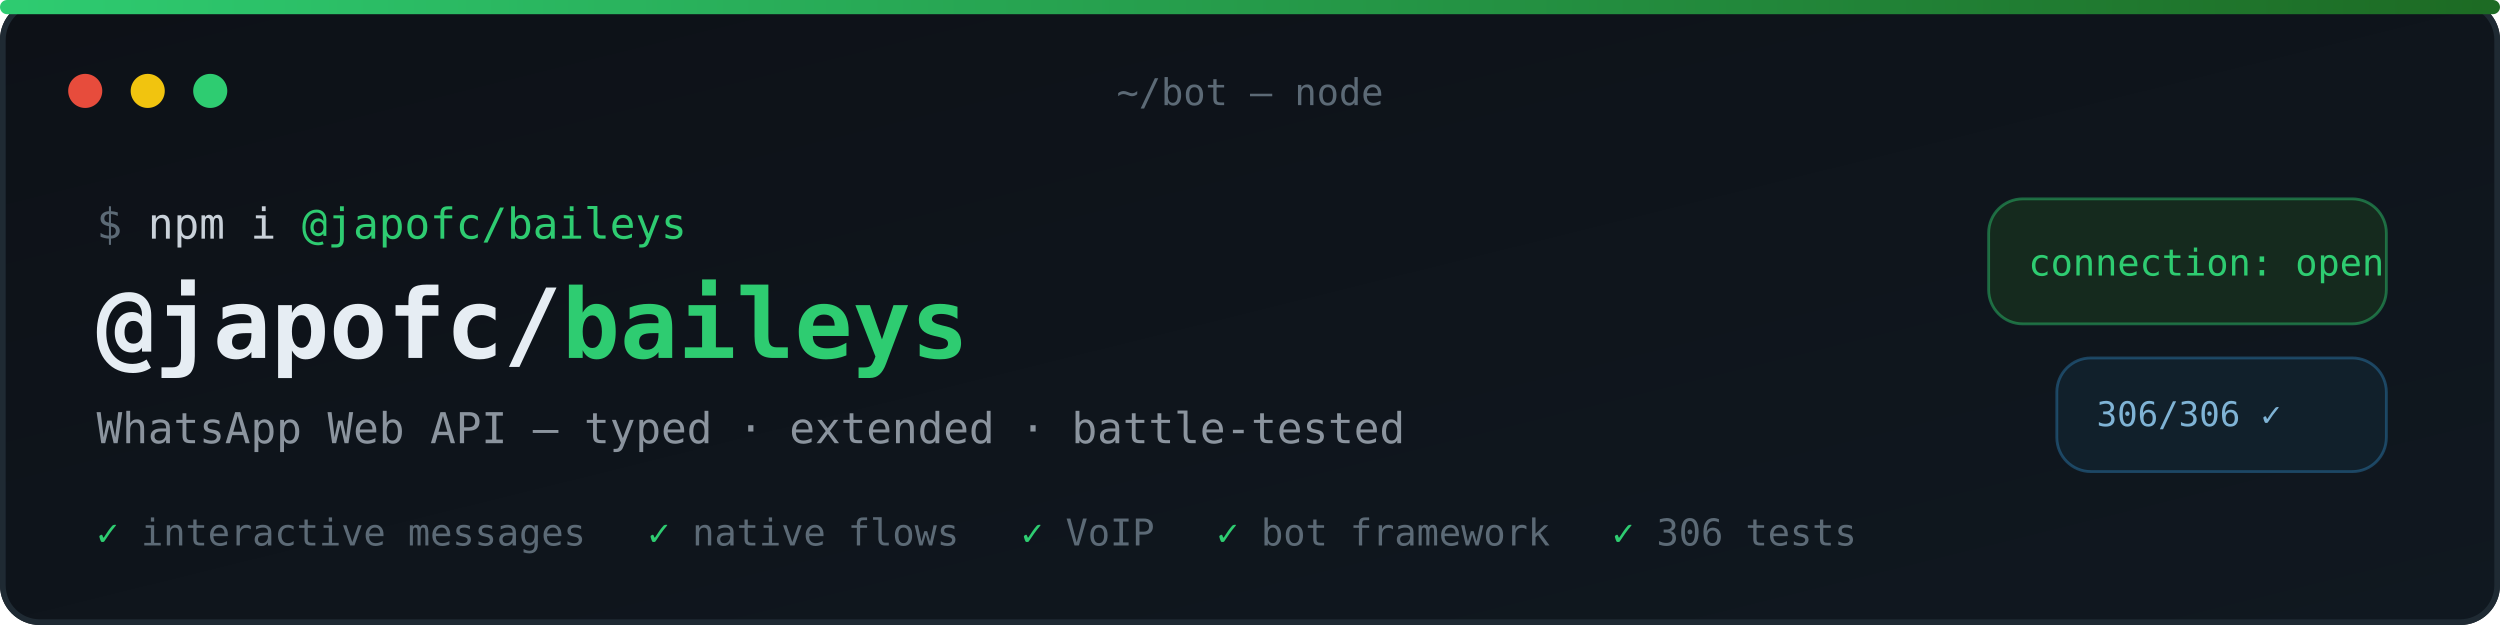
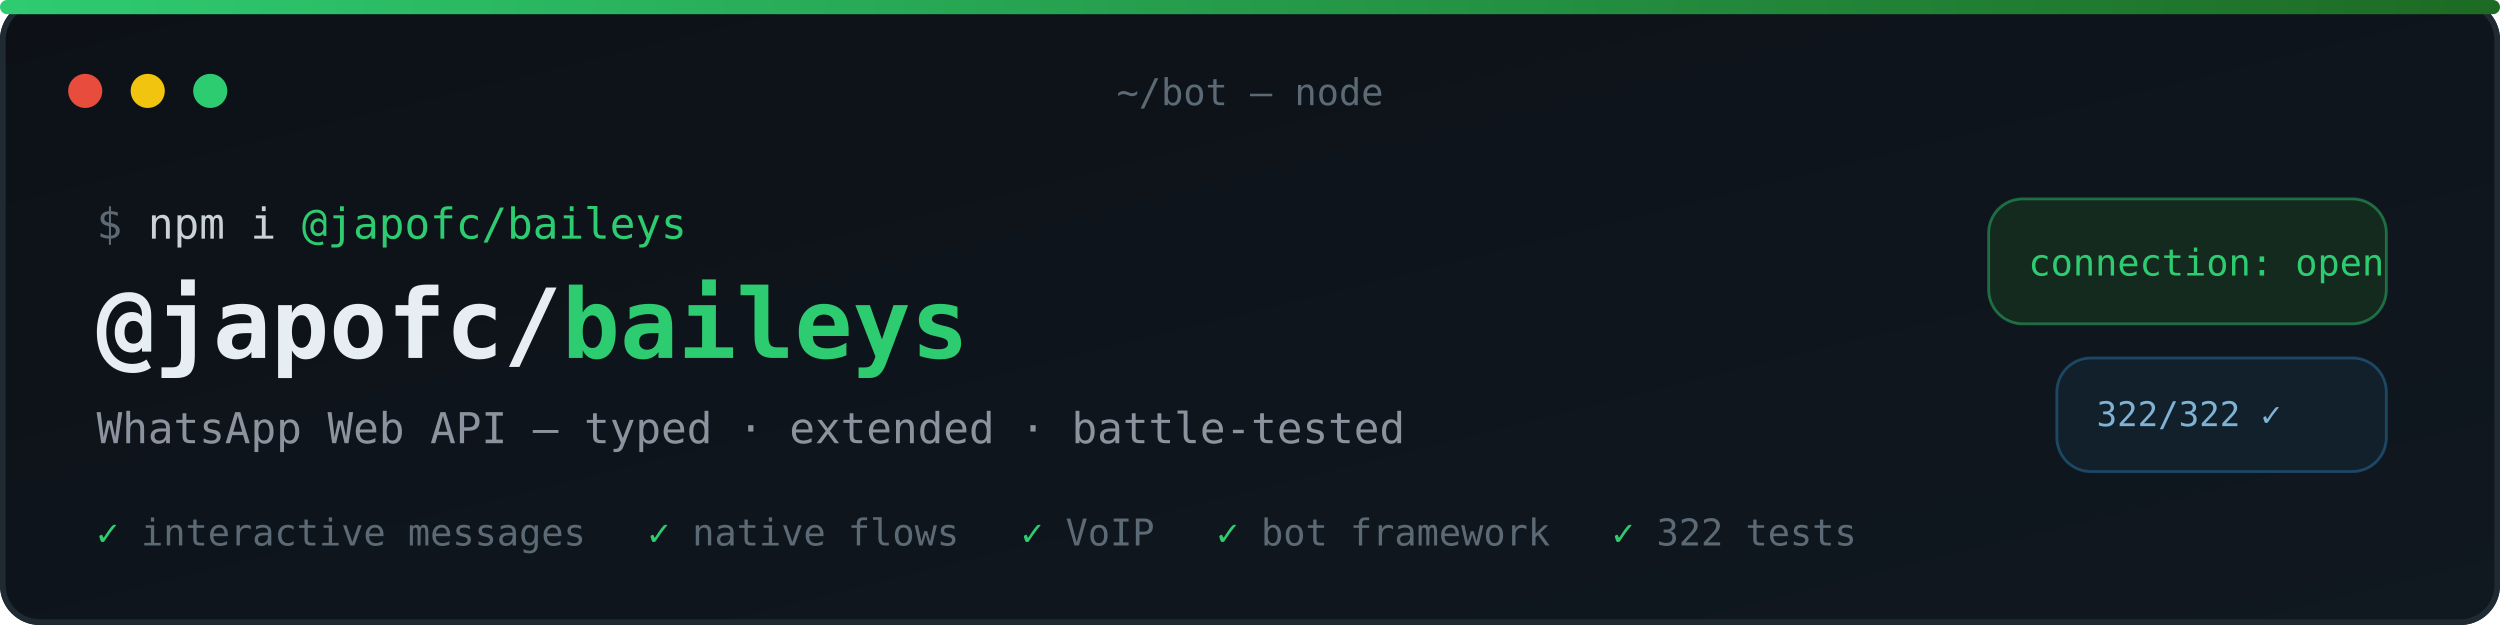
<svg xmlns="http://www.w3.org/2000/svg" width="880" height="220" viewBox="0 0 880 220" role="img" aria-label="@japofc/baileys — WhatsApp Web API, typed, extended, battle-tested">
  <defs>
    <linearGradient id="bg" x1="0" y1="0" x2="1" y2="1">
      <stop offset="0" stop-color="#0d1117" />
      <stop offset="1" stop-color="#101820" />
    </linearGradient>
    <linearGradient id="accent" x1="0" y1="0" x2="1" y2="0">
      <stop offset="0" stop-color="#2ecc71" />
      <stop offset="1" stop-color="#1d6a23" />
    </linearGradient>
  </defs>
  <rect width="880" height="220" rx="14" fill="url(#bg)" />
  <rect x="1" y="1" width="878" height="218" rx="13" fill="none" stroke="#1f2a33" stroke-width="2" />
  <rect x="0" y="0" width="880" height="5" rx="2.5" fill="url(#accent)" />
  <circle cx="30" cy="32" r="6" fill="#e74c3c" />
  <circle cx="52" cy="32" r="6" fill="#f1c40f" />
  <circle cx="74" cy="32" r="6" fill="#2ecc71" />
  <text x="440" y="37" font-family="ui-monospace,SFMono-Regular,Menlo,Consolas,monospace" font-size="13" fill="#5c6a76" text-anchor="middle">~/bot — node</text>
  <g font-family="ui-monospace,SFMono-Regular,Menlo,Consolas,monospace">
    <text x="34" y="84" font-size="15" fill="#5c6a76">$ <tspan fill="#c9d1d9">npm i</tspan>
      <tspan fill="#2ecc71">@japofc/baileys</tspan>
    </text>
    <text x="34" y="126" font-size="34" font-weight="bold" fill="#e6edf3">@japofc/<tspan fill="#2ecc71">baileys</tspan>
    </text>
    <text x="34" y="156" font-size="15" fill="#8b949e">WhatsApp Web API — typed · extended · battle-tested</text>
    <text x="34" y="192" font-size="13" fill="#5c6a76">
      <tspan fill="#2ecc71">✓</tspan> interactive messages
      <tspan dx="14" fill="#2ecc71">✓</tspan> native flows
      <tspan dx="14" fill="#2ecc71">✓</tspan> VoIP
      <tspan dx="14" fill="#2ecc71">✓</tspan> bot framework
-       <tspan dx="14" fill="#2ecc71">✓</tspan> 306 tests
+       <tspan dx="14" fill="#2ecc71">✓</tspan> 322 tests
    </text>
  </g>
  <g transform="translate(700,70)">
    <rect x="0" y="0" width="140" height="44" rx="12" fill="#152a1e" stroke="#2ecc71" stroke-opacity="0.45" />
    <text x="14" y="27" font-family="ui-monospace,SFMono-Regular,Menlo,Consolas,monospace" font-size="13" fill="#2ecc71">connection: open</text>
    <rect x="24" y="56" width="116" height="40" rx="12" fill="#11202b" stroke="#3498db" stroke-opacity="0.35" />
-     <text x="38" y="80" font-family="ui-monospace,SFMono-Regular,Menlo,Consolas,monospace" font-size="12" fill="#7fb3d5">306/306 ✓</text>
+     <text x="38" y="80" font-family="ui-monospace,SFMono-Regular,Menlo,Consolas,monospace" font-size="12" fill="#7fb3d5">322/322 ✓</text>
  </g>
</svg>
